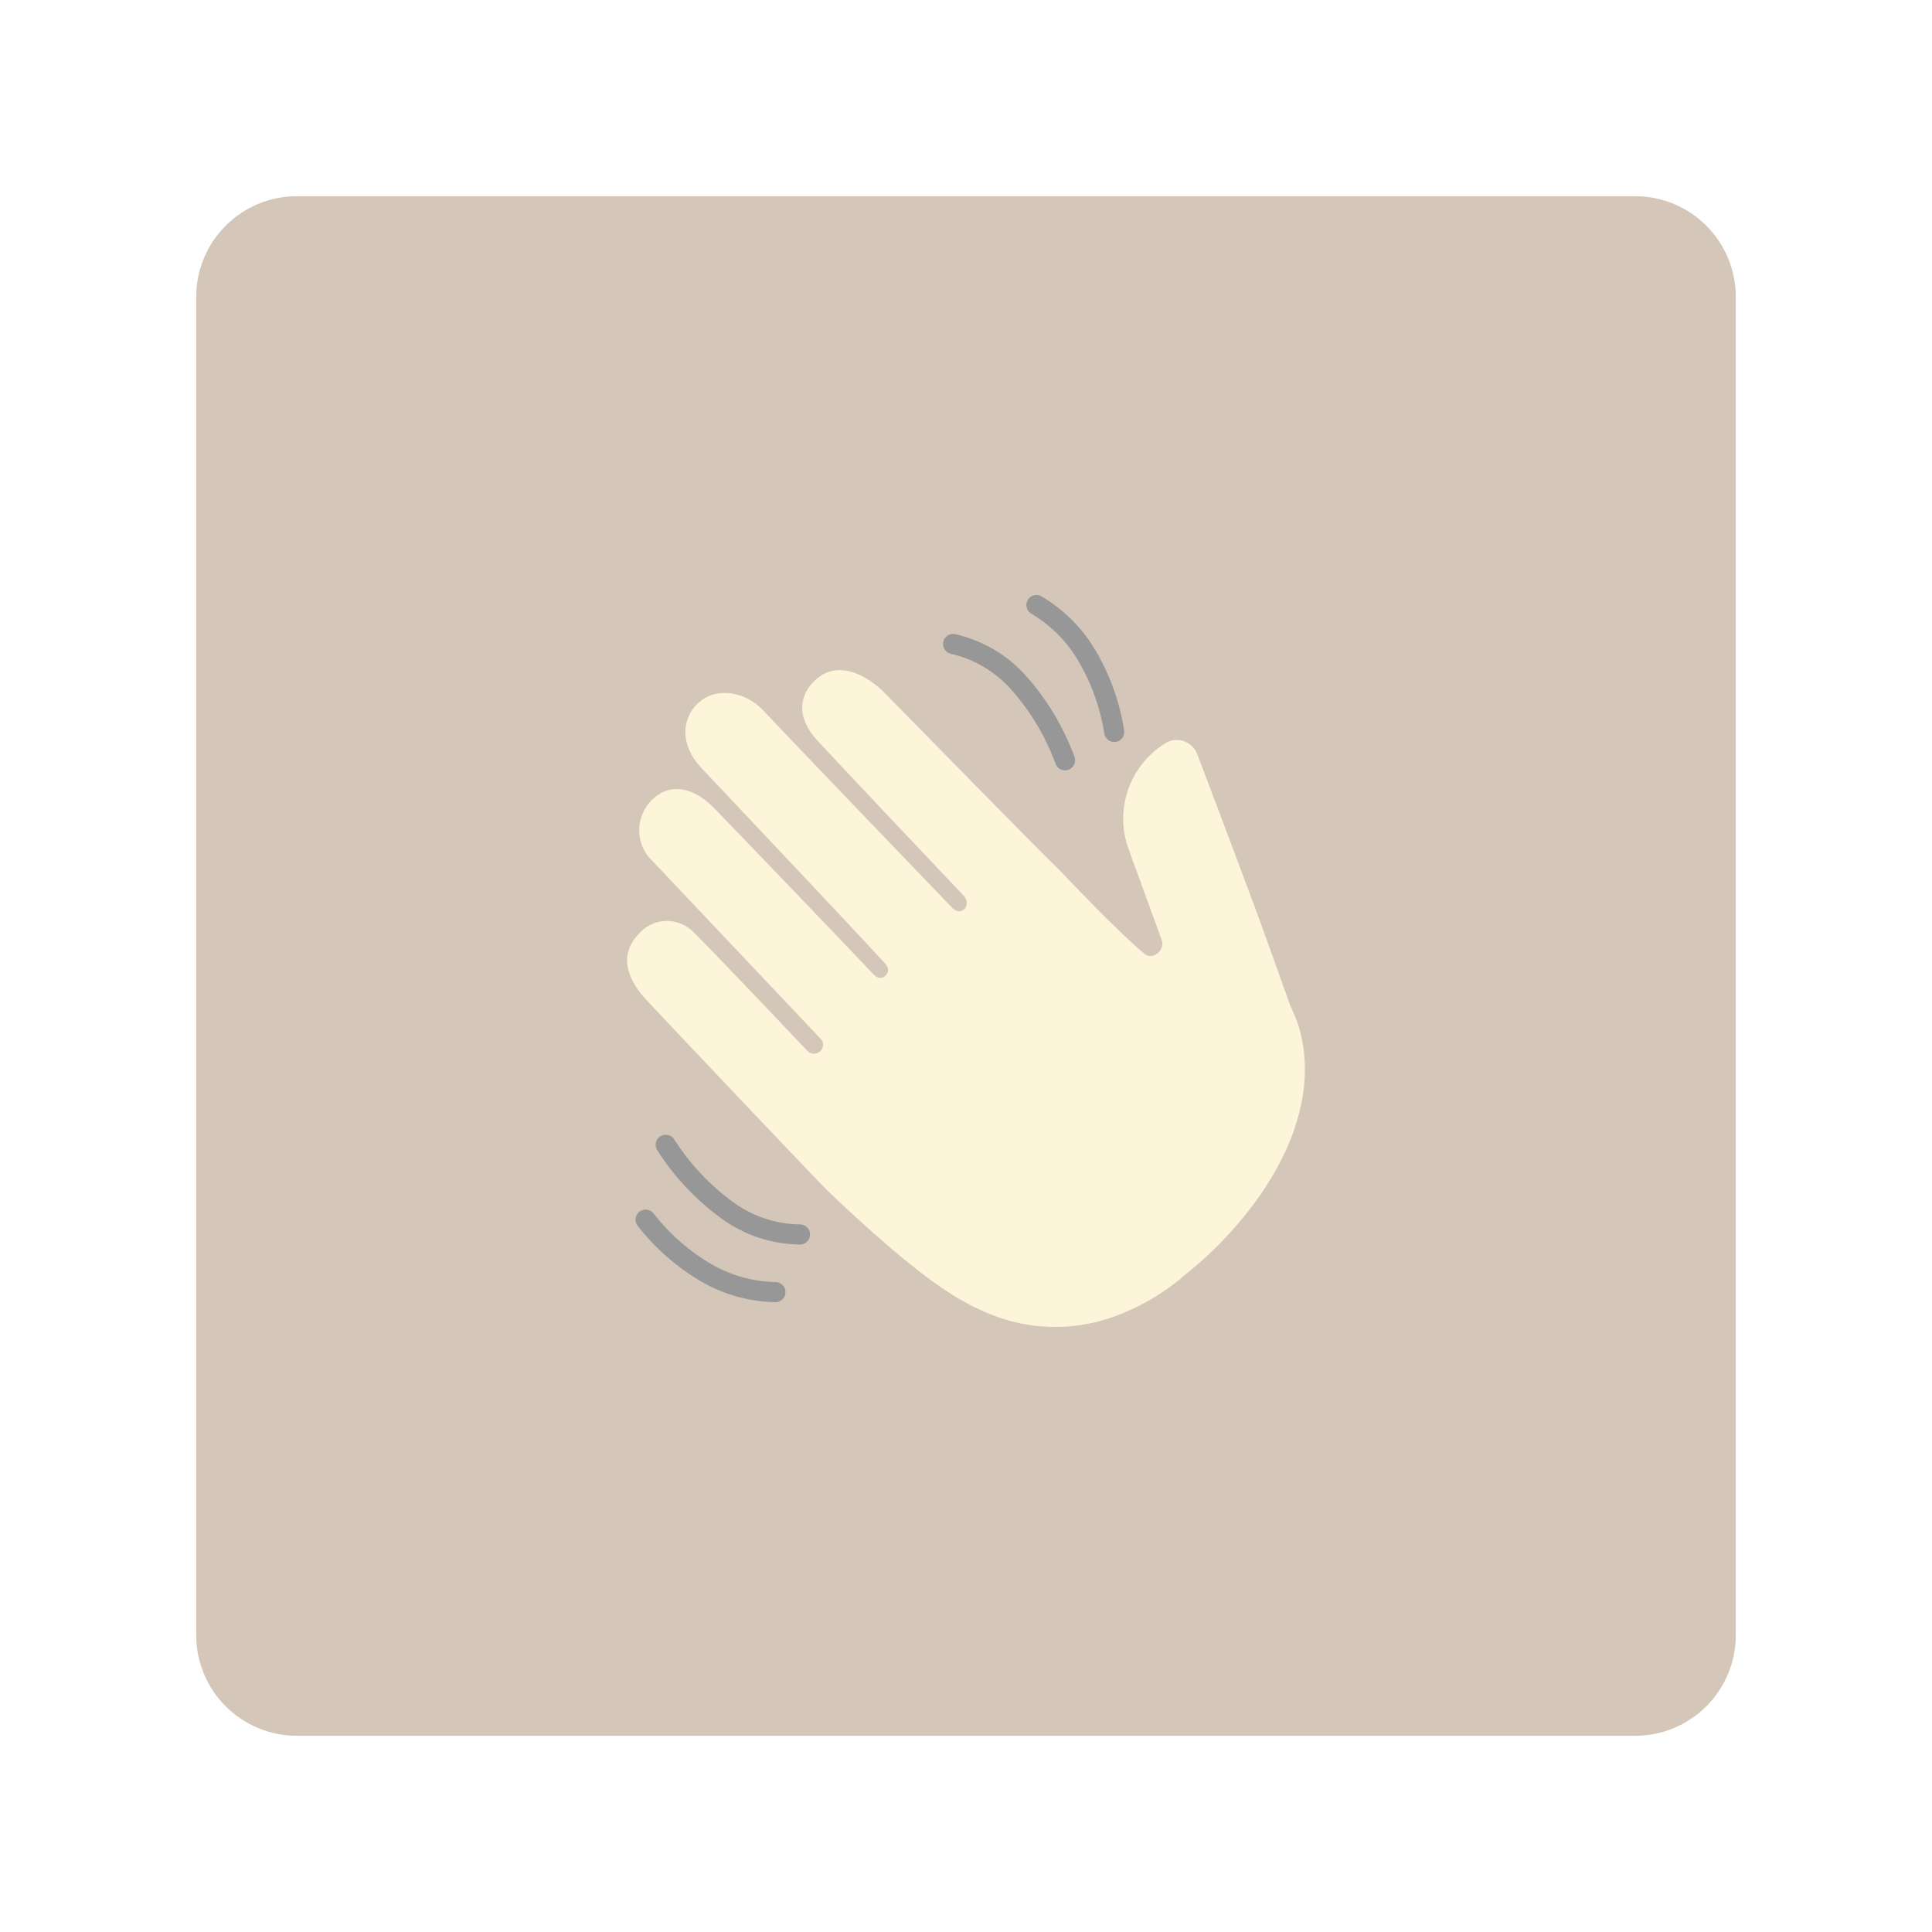
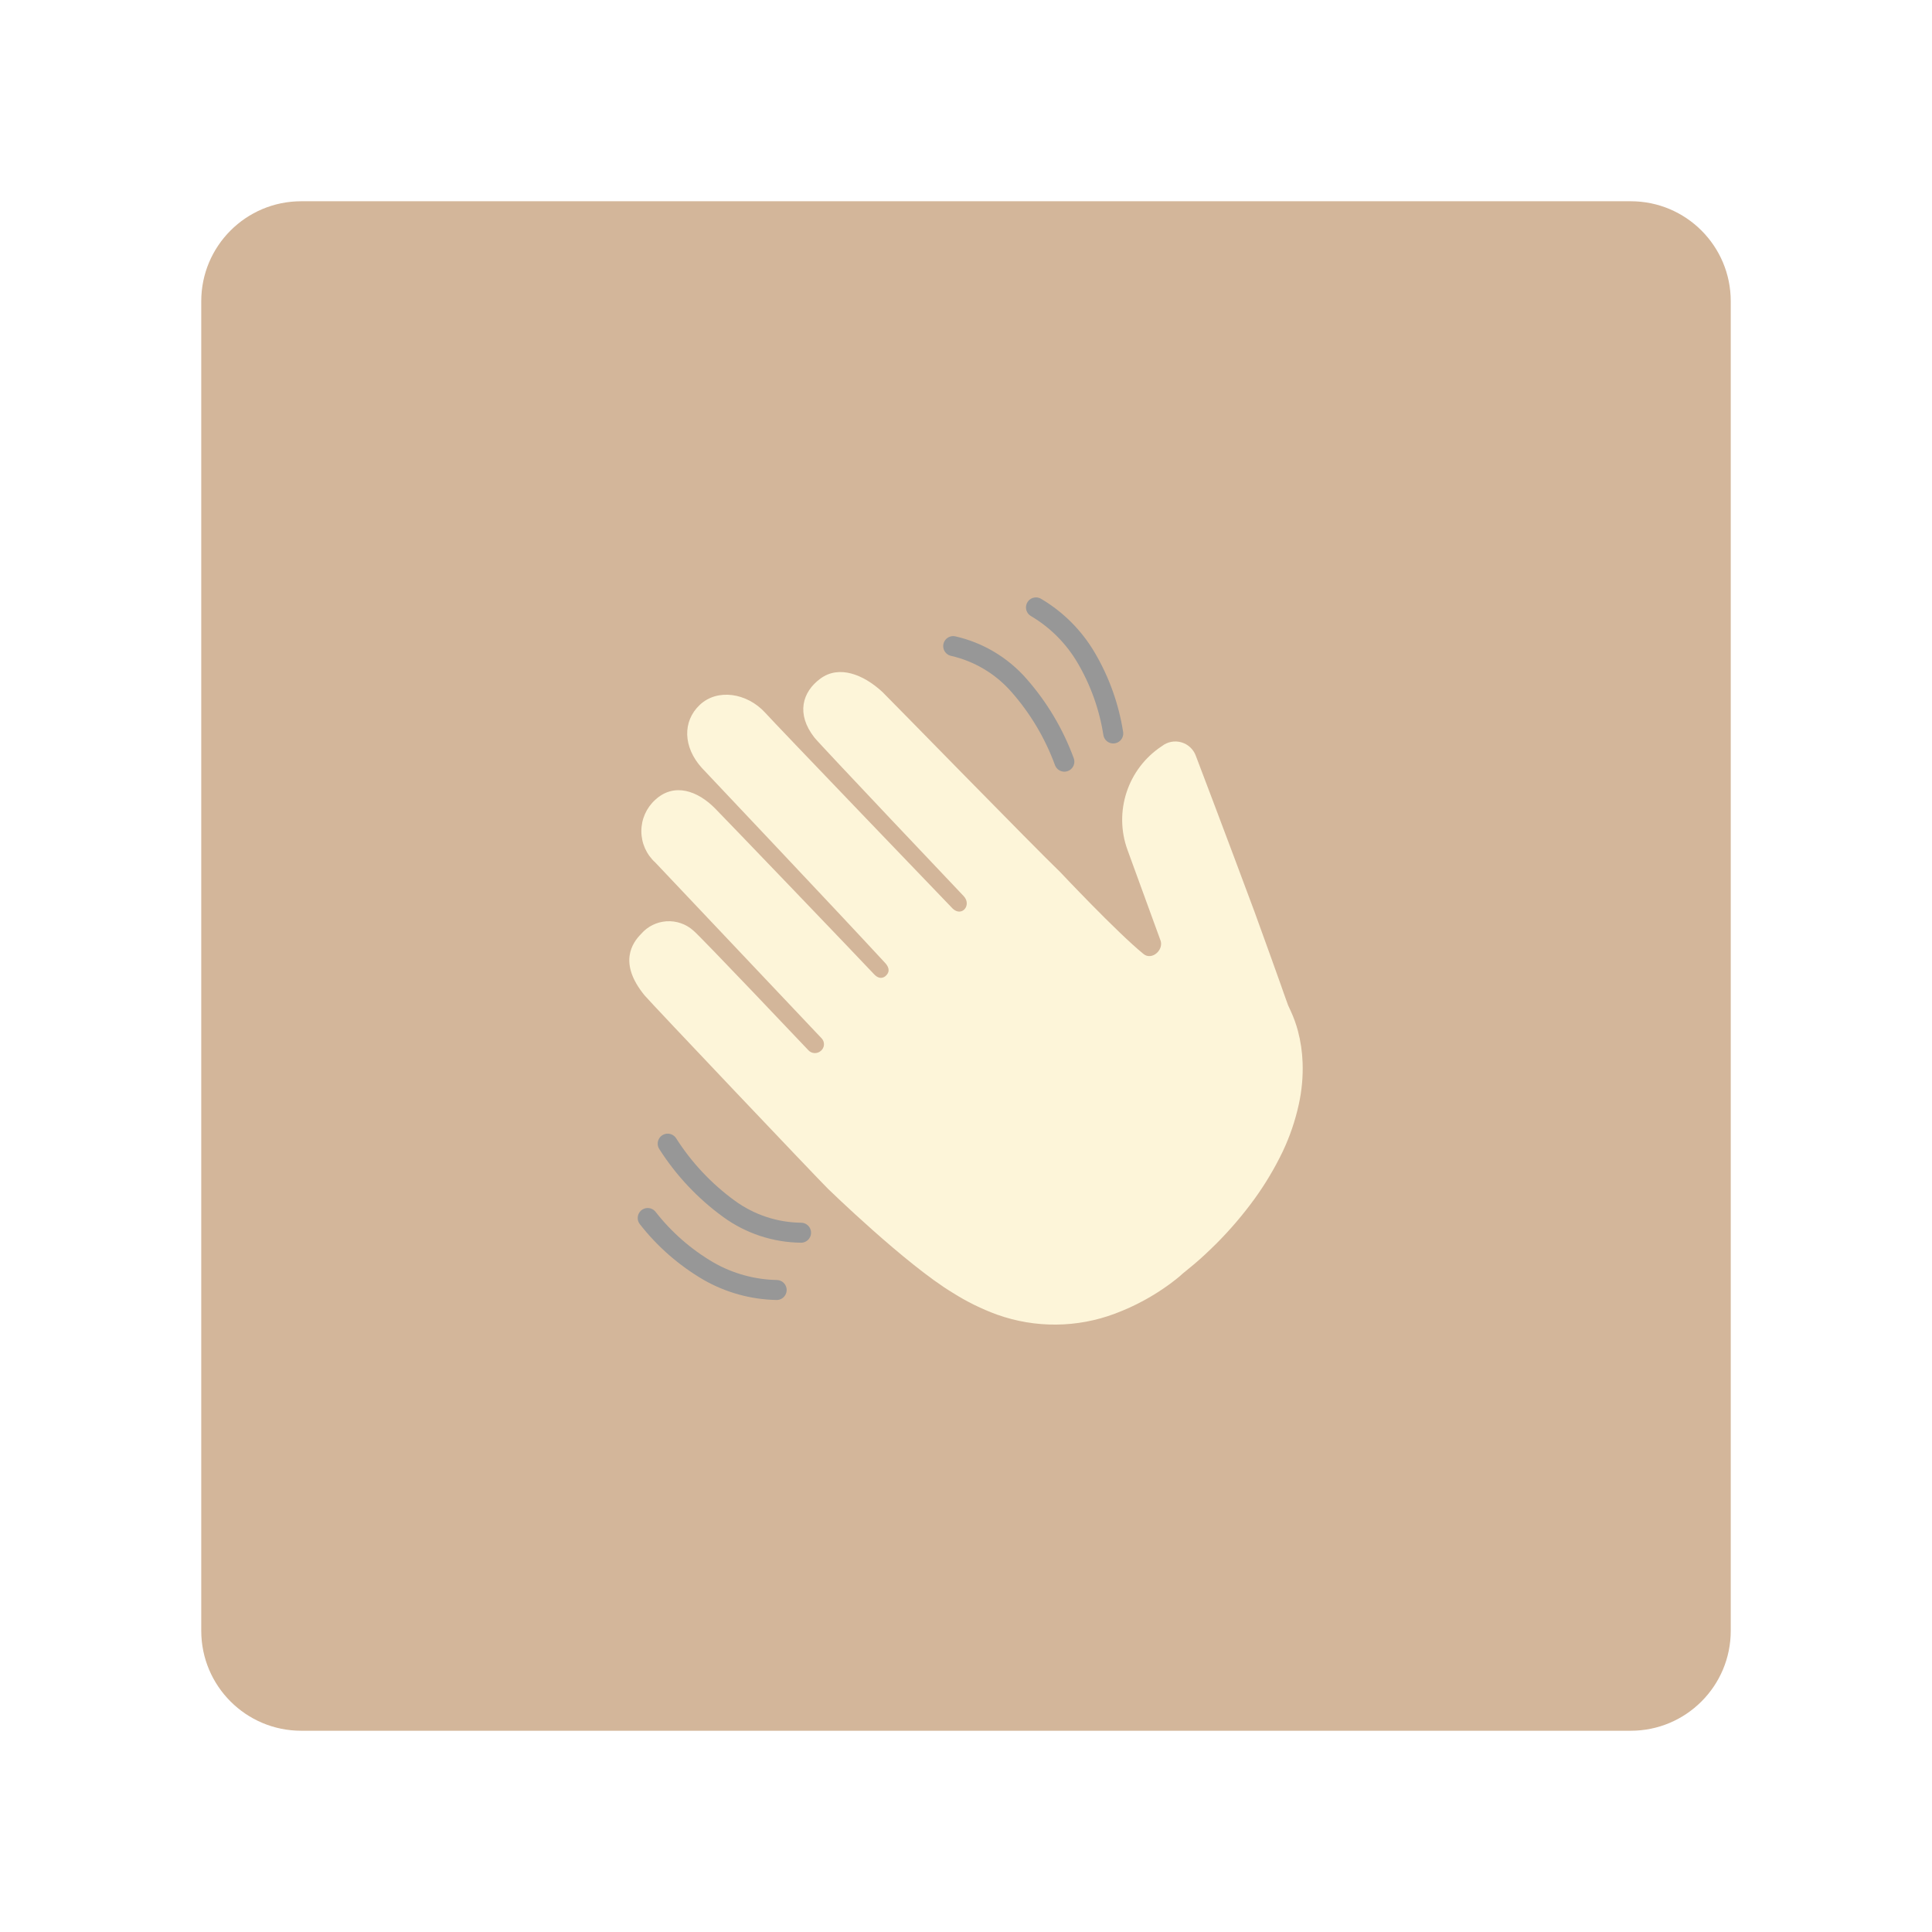
- <svg xmlns="http://www.w3.org/2000/svg" viewBox="0 0 192 192">
-   <rect x="19.5" y="19.5" width="153" height="153" rx="10" fill="#d4c6b8" />
-   <path d="M81.48,104.49a.9.9,0,0,1-1.29-.11S69.41,93,68.71,92.44a3.67,3.67,0,0,0-5.2.34c-.89.9-2.32,2.91.34,6.16.58.7,17.37,18.39,18.35,19.35,0,0,7.76,7.55,12.46,10.39a23,23,0,0,0,4.47,2.2,17.13,17.13,0,0,0,11.78-.11,22.67,22.67,0,0,0,5.53-3c.42-.32.84-.63,1.23-1l1.13-.93c.79-.66,1.52-1.36,2.23-2.06a38,38,0,0,0,3.82-4.47,31,31,0,0,0,2.83-4.75,22,22,0,0,0,1.61-4.72,16.64,16.64,0,0,0,.38-4.19,14.4,14.4,0,0,0-.47-3.17,12.37,12.37,0,0,0-.68-1.9c-.2-.42-.3-.65-.3-.65h0c-.27-.75-.53-1.47-.75-2.11-.65-1.83-1.39-3.88-2.16-6l-.47-1.3v0C122,82.88,119,75,119,75a2.18,2.18,0,0,0-3.4-1,8.82,8.82,0,0,0-3.44,10.4l3.26,8.94c.46,1-.81,2.15-1.66,1.46-2.68-2.18-8.34-8.2-8.34-8.2-2.53-2.42-16.82-17.07-17.77-18-1.93-1.79-4.35-2.71-6.2-1.36S79,70.8,80.83,73.14C81.32,73.78,95.76,89,95.76,89c.84.88-.15,2.13-1.08,1.27,0,0-18-18.73-18.77-19.61-1.84-2-4.79-2.43-6.54-.78s-1.67,4.23.2,6.3c.6.65,13.25,14,18.31,19.48.34.36.6.85.1,1.32,0,0-.51.55-1.17-.15-1.37-1.47-15.12-15.8-15.89-16.57-1.75-1.79-4.11-2.63-6-.89a4.23,4.23,0,0,0,0,6.28l16.66,17.61A.86.86,0,0,1,81.48,104.49Z" fill="#fdf5d9" />
-   <path d="M94.72,64a12.41,12.41,0,0,1,6.53,3.87,24.13,24.13,0,0,1,4.59,7.69" fill="none" stroke="#979797" stroke-linecap="round" stroke-miterlimit="10" stroke-width="2" />
-   <path d="M103,60.13a14.18,14.18,0,0,1,5,5,21.49,21.49,0,0,1,2.73,7.61" fill="none" stroke="#979797" stroke-linecap="round" stroke-miterlimit="10" stroke-width="2" />
-   <path d="M79.5,122.68a12.47,12.47,0,0,1-7.21-2.39,24,24,0,0,1-6.13-6.52" fill="none" stroke="#979797" stroke-linecap="round" stroke-miterlimit="10" stroke-width="2" />
-   <path d="M77.06,128.41a14.27,14.27,0,0,1-6.81-1.88,21.45,21.45,0,0,1-6.09-5.32" fill="none" stroke="#979797" stroke-linecap="round" stroke-miterlimit="10" stroke-width="2" />
+ <svg xmlns="http://www.w3.org/2000/svg" viewBox="0 0 192 192" version="1.1" id="svg16">
+   <defs id="defs20" />
+   <rect x="19.5" y="-227.008" width="153" height="153" rx="10" fill="#d4c6b8" id="rect4" />
+   <path d="m 81.48,-142.018 a 0.9,0.9 0 0 1 -1.29,-0.11 c 0,0 -10.78,-11.38 -11.48,-11.94 a 3.67,3.67 0 0 0 -5.2,0.34 c -0.89,0.9 -2.32,2.91 0.34,6.16 0.58,0.7 17.37,18.39 18.35,19.35 0,0 7.76,7.55 12.46,10.39 a 23,23 0 0 0 4.47,2.2 17.13,17.13 0 0 0 11.78,-0.11 22.67,22.67 0 0 0 5.53,-3 c 0.42,-0.32 0.84,-0.63 1.23,-1 l 1.13,-0.93 c 0.79,-0.66 1.52,-1.36 2.23,-2.06 a 38,38 0 0 0 3.82,-4.47 31,31 0 0 0 2.83,-4.75 22,22 0 0 0 1.61,-4.72 16.64,16.64 0 0 0 0.38,-4.19 14.4,14.4 0 0 0 -0.47,-3.17 12.37,12.37 0 0 0 -0.68,-1.9 c -0.2,-0.42 -0.3,-0.65 -0.3,-0.65 v 0 c -0.27,-0.75 -0.53,-1.47 -0.75,-2.11 -0.65,-1.83 -1.39,-3.88 -2.16,-6 l -0.47,-1.3 v 0 c -2.84,-7.64 -5.84,-15.52 -5.84,-15.52 a 2.18,2.18 0 0 0 -3.4,-1 8.82,8.82 0 0 0 -3.44,10.4 l 3.26,8.94 c 0.46,1 -0.81,2.15 -1.66,1.46 -2.68,-2.18 -8.34,-8.2 -8.34,-8.2 -2.53,-2.42 -16.82,-17.07 -17.77,-18 -1.93,-1.79 -4.35,-2.71 -6.2,-1.36 -1.85,1.35 -2.45,3.56 -0.62,5.9 0.49,0.64 14.93,15.86 14.93,15.86 0.84,0.88 -0.15,2.13 -1.08,1.27 0,0 -18,-18.73 -18.77,-19.61 -1.84,-2 -4.79,-2.43 -6.54,-0.78 -1.75,1.65 -1.67,4.23 0.2,6.3 0.6,0.65 13.25,14 18.31,19.48 0.34,0.36 0.6,0.85 0.1,1.32 0,0 -0.51,0.55 -1.17,-0.15 -1.37,-1.47 -15.12,-15.8 -15.89,-16.57 -1.75,-1.79 -4.11,-2.63 -6,-0.89 a 4.23,4.23 0 0 0 0,6.28 l 16.66,17.61 a 0.86,0.86 0 0 1 -0.1,1.23 z" fill="#fdf5d9" id="path6" />
+   <path d="m 94.72,-182.508 a 12.41,12.41 0 0 1 6.53,3.87 24.13,24.13 0 0 1 4.59,7.69" fill="none" stroke="#979797" stroke-linecap="round" stroke-miterlimit="10" stroke-width="2" id="path8" />
+   <path d="m 103,-186.378 a 14.18,14.18 0 0 1 5,5 21.49,21.49 0 0 1 2.73,7.61" fill="none" stroke="#979797" stroke-linecap="round" stroke-miterlimit="10" stroke-width="2" id="path10" />
+   <path d="m 79.5,-123.828 a 12.47,12.47 0 0 1 -7.21,-2.39 24,24 0 0 1 -6.13,-6.52" fill="none" stroke="#979797" stroke-linecap="round" stroke-miterlimit="10" stroke-width="2" id="path12" />
+   <path d="m 77.06,-118.098 a 14.27,14.27 0 0 1 -6.81,-1.88 21.45,21.45 0 0 1 -6.09,-5.32" fill="none" stroke="#979797" stroke-linecap="round" stroke-miterlimit="10" stroke-width="2" id="path14" />
+   <rect x="20" y="20" width="152" height="152" rx="9.935" fill="#d4c6b8" id="rect4-8" style="fill:#d3b69a;fill-opacity:1;stroke-width:0.993" />
+   <path d="m 81.575,104.435 a 0.894,0.894 0 0 1 -1.282,-0.109 c 0,0 -10.71,-11.306 -11.405,-11.862 a 3.646,3.646 0 0 0 -5.166,0.338 c -0.884,0.894 -2.305,2.891 0.338,6.12 0.576,0.695 17.256,18.27 18.23,19.224 0,0 7.709,7.501 12.379,10.322 a 22.85,22.85 0 0 0 4.441,2.186 17.018,17.018 0 0 0 11.703,-0.109 22.522,22.522 0 0 0 5.494,-2.98 c 0.417,-0.318 0.835,-0.626 1.222,-0.993 l 1.123,-0.924 c 0.785,-0.656 1.51,-1.351 2.215,-2.047 a 37.752,37.752 0 0 0 3.795,-4.441 30.797,30.797 0 0 0 2.812,-4.719 21.856,21.856 0 0 0 1.599,-4.689 16.531,16.531 0 0 0 0.378,-4.163 14.306,14.306 0 0 0 -0.467,-3.149 12.289,12.289 0 0 0 -0.676,-1.888 c -0.199,-0.417 -0.298,-0.646 -0.298,-0.646 v 0 c -0.268,-0.745 -0.527,-1.46 -0.745,-2.096 -0.646,-1.818 -1.381,-3.855 -2.146,-5.961 l -0.467,-1.292 v 0 c -2.821,-7.59 -5.802,-15.419 -5.802,-15.419 a 2.166,2.166 0 0 0 -3.378,-0.993 8.762,8.762 0 0 0 -3.418,10.332 l 3.239,8.882 c 0.457,0.993 -0.805,2.136 -1.649,1.45 -2.662,-2.166 -8.285,-8.146 -8.285,-8.146 C 102.845,84.257 88.648,69.703 87.705,68.779 85.787,67.001 83.383,66.087 81.545,67.428 c -1.838,1.341 -2.434,3.537 -0.616,5.861 0.487,0.636 14.832,15.756 14.832,15.756 0.835,0.874 -0.149,2.116 -1.073,1.262 0,0 -17.882,-18.608 -18.647,-19.482 -1.828,-1.987 -4.759,-2.414 -6.497,-0.775 -1.739,1.639 -1.659,4.202 0.199,6.259 0.596,0.646 13.163,13.908 18.19,19.353 0.338,0.358 0.596,0.844 0.099,1.311 0,0 -0.507,0.546 -1.162,-0.149 -1.361,-1.46 -15.021,-15.697 -15.786,-16.462 -1.739,-1.778 -4.083,-2.613 -5.961,-0.884 a 4.202,4.202 0 0 0 0,6.239 l 16.551,17.495 a 0.854,0.854 0 0 1 -0.099,1.222 z" fill="#fdf5d9" id="path6-8" style="stroke-width:0.993" />
+   <path d="m 94.728,64.209 a 12.329,12.329 0 0 1 6.487,3.845 23.972,23.972 0 0 1 4.56,7.64" fill="none" stroke="#979797" stroke-linecap="round" stroke-miterlimit="10" stroke-width="1.987" id="path8-5" />
+   <path d="m 102.954,60.364 a 14.087,14.087 0 0 1 4.967,4.967 21.35,21.35 0 0 1 2.712,7.56" fill="none" stroke="#979797" stroke-linecap="round" stroke-miterlimit="10" stroke-width="1.987" id="path10-0" />
+   <path d="m 79.608,122.506 a 12.388,12.388 0 0 1 -7.163,-2.374 23.843,23.843 0 0 1 -6.09,-6.477" fill="none" stroke="#979797" stroke-linecap="round" stroke-miterlimit="10" stroke-width="1.987" id="path12-9" />
+   <path d="m 77.184,128.198 a 14.177,14.177 0 0 1 -6.765,-1.868 21.31,21.31 0 0 1 -6.05,-5.285" fill="none" stroke="#979797" stroke-linecap="round" stroke-miterlimit="10" stroke-width="1.987" id="path14-6" />
</svg>
